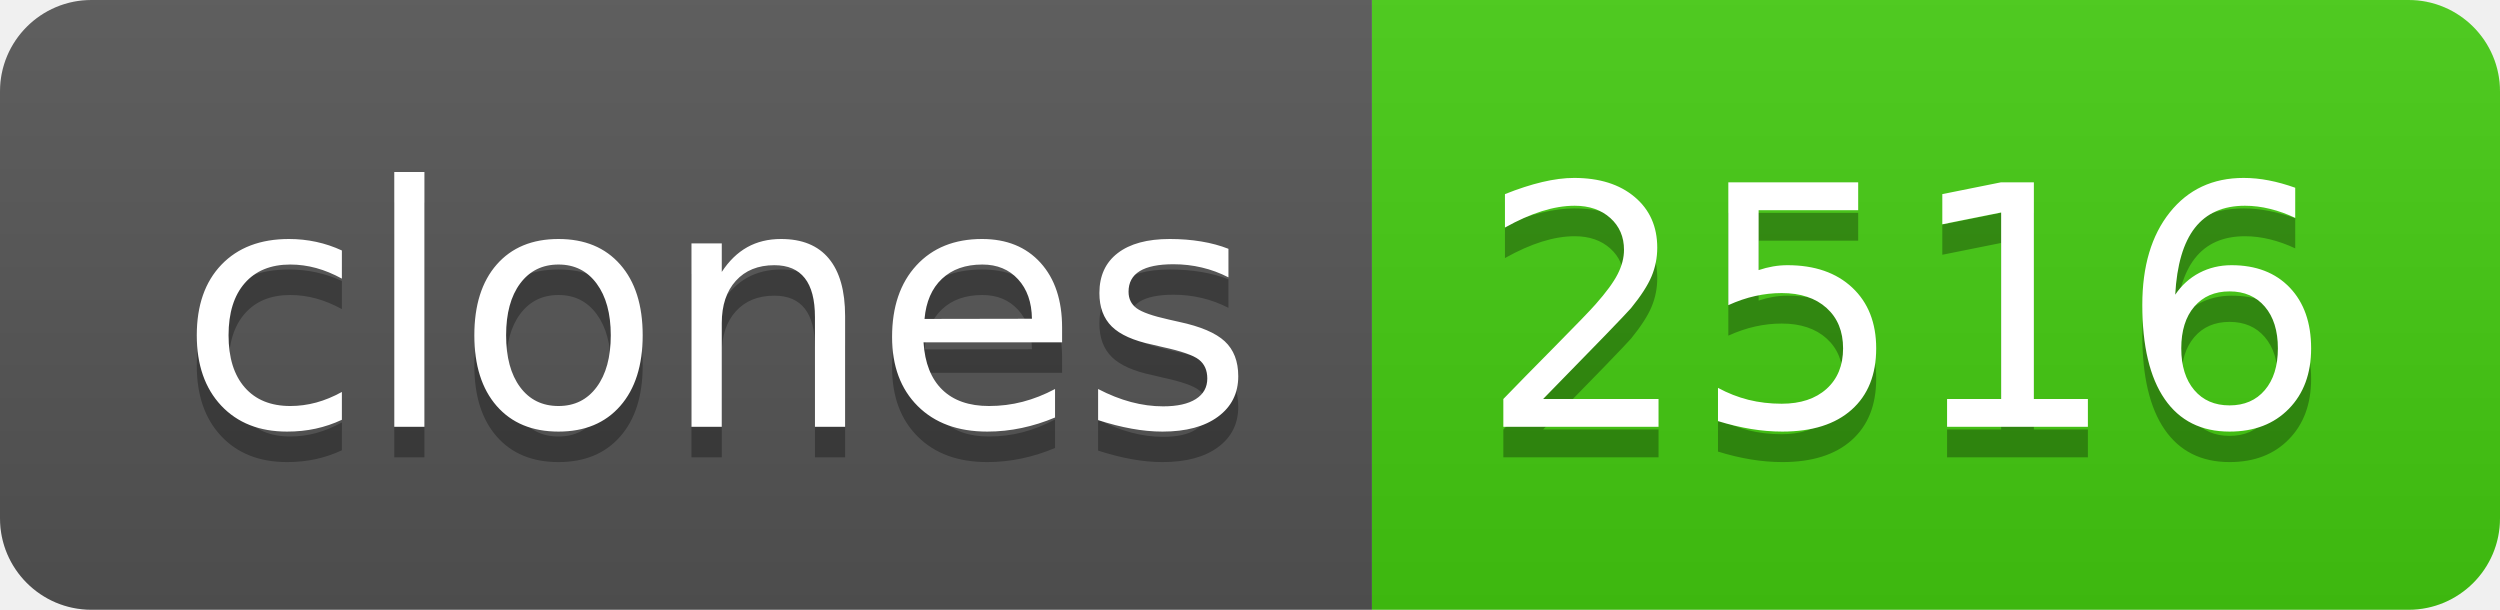
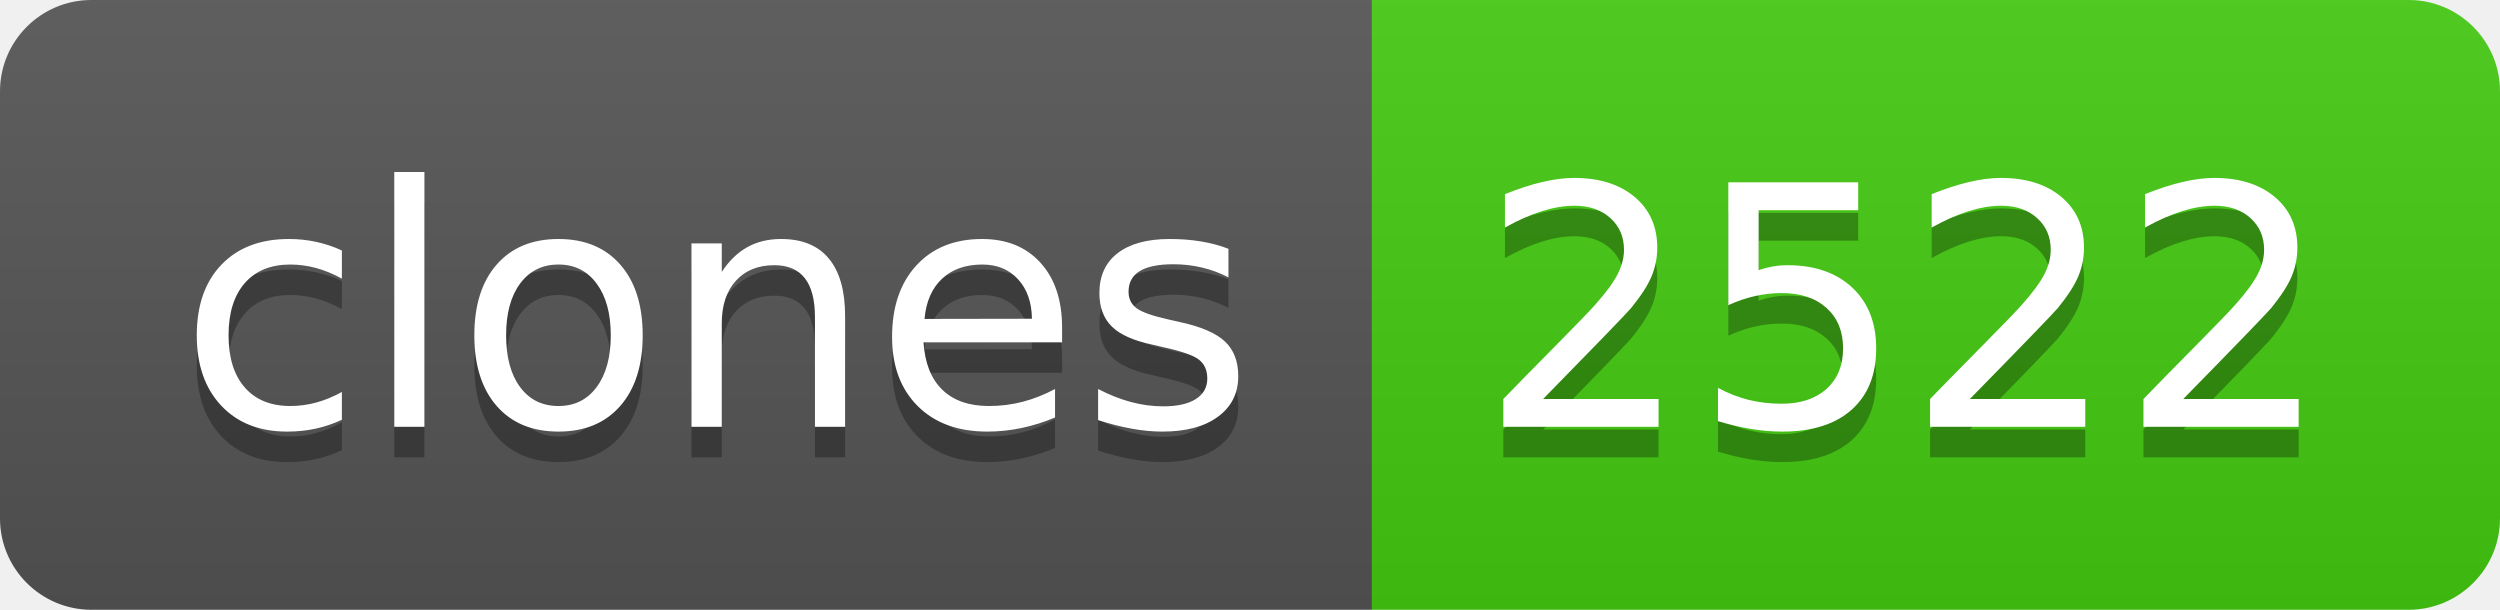
- <svg xmlns="http://www.w3.org/2000/svg" width="82" height="20" role="img" aria-label="clones: 2516">
+ <svg xmlns="http://www.w3.org/2000/svg" width="82" height="20" role="img" aria-label="clones: 2522">
  <linearGradient id="s" x2="0" y2="100%">
    <stop offset="0" stop-color="#bbb" stop-opacity=".1" />
    <stop offset="1" stop-opacity=".1" />
  </linearGradient>
  <clipPath id="r">
    <rect width="82" height="20" rx="3" fill="#fff" />
  </clipPath>
  <g clip-path="url(#r)">
    <rect width="45" height="20" fill="#555" />
    <rect x="45" width="37" height="20" fill="#4c1" />
    <rect width="82" height="20" fill="url(#s)" />
  </g>
  <g fill="#fff" text-anchor="middle" font-family="Verdana,Geneva,DejaVu Sans,sans-serif" text-rendering="geometricPrecision" font-size="110">
    <text aria-hidden="true" x="235" y="150" fill="#010101" fill-opacity=".3" transform="scale(.1)" textLength="350">clones</text>
    <text x="235" y="140" transform="scale(.1)" fill="#fff" textLength="350">clones</text>
-     <text aria-hidden="true" x="625" y="150" fill="#010101" fill-opacity=".3" transform="scale(.1)" textLength="270">2516</text>
-     <text x="625" y="140" transform="scale(.1)" fill="#fff" textLength="270">2516</text>
+     <text aria-hidden="true" x="625" y="150" fill="#010101" fill-opacity=".3" transform="scale(.1)" textLength="270">2522</text>
+     <text x="625" y="140" transform="scale(.1)" fill="#fff" textLength="270">2522</text>
  </g>
</svg>
